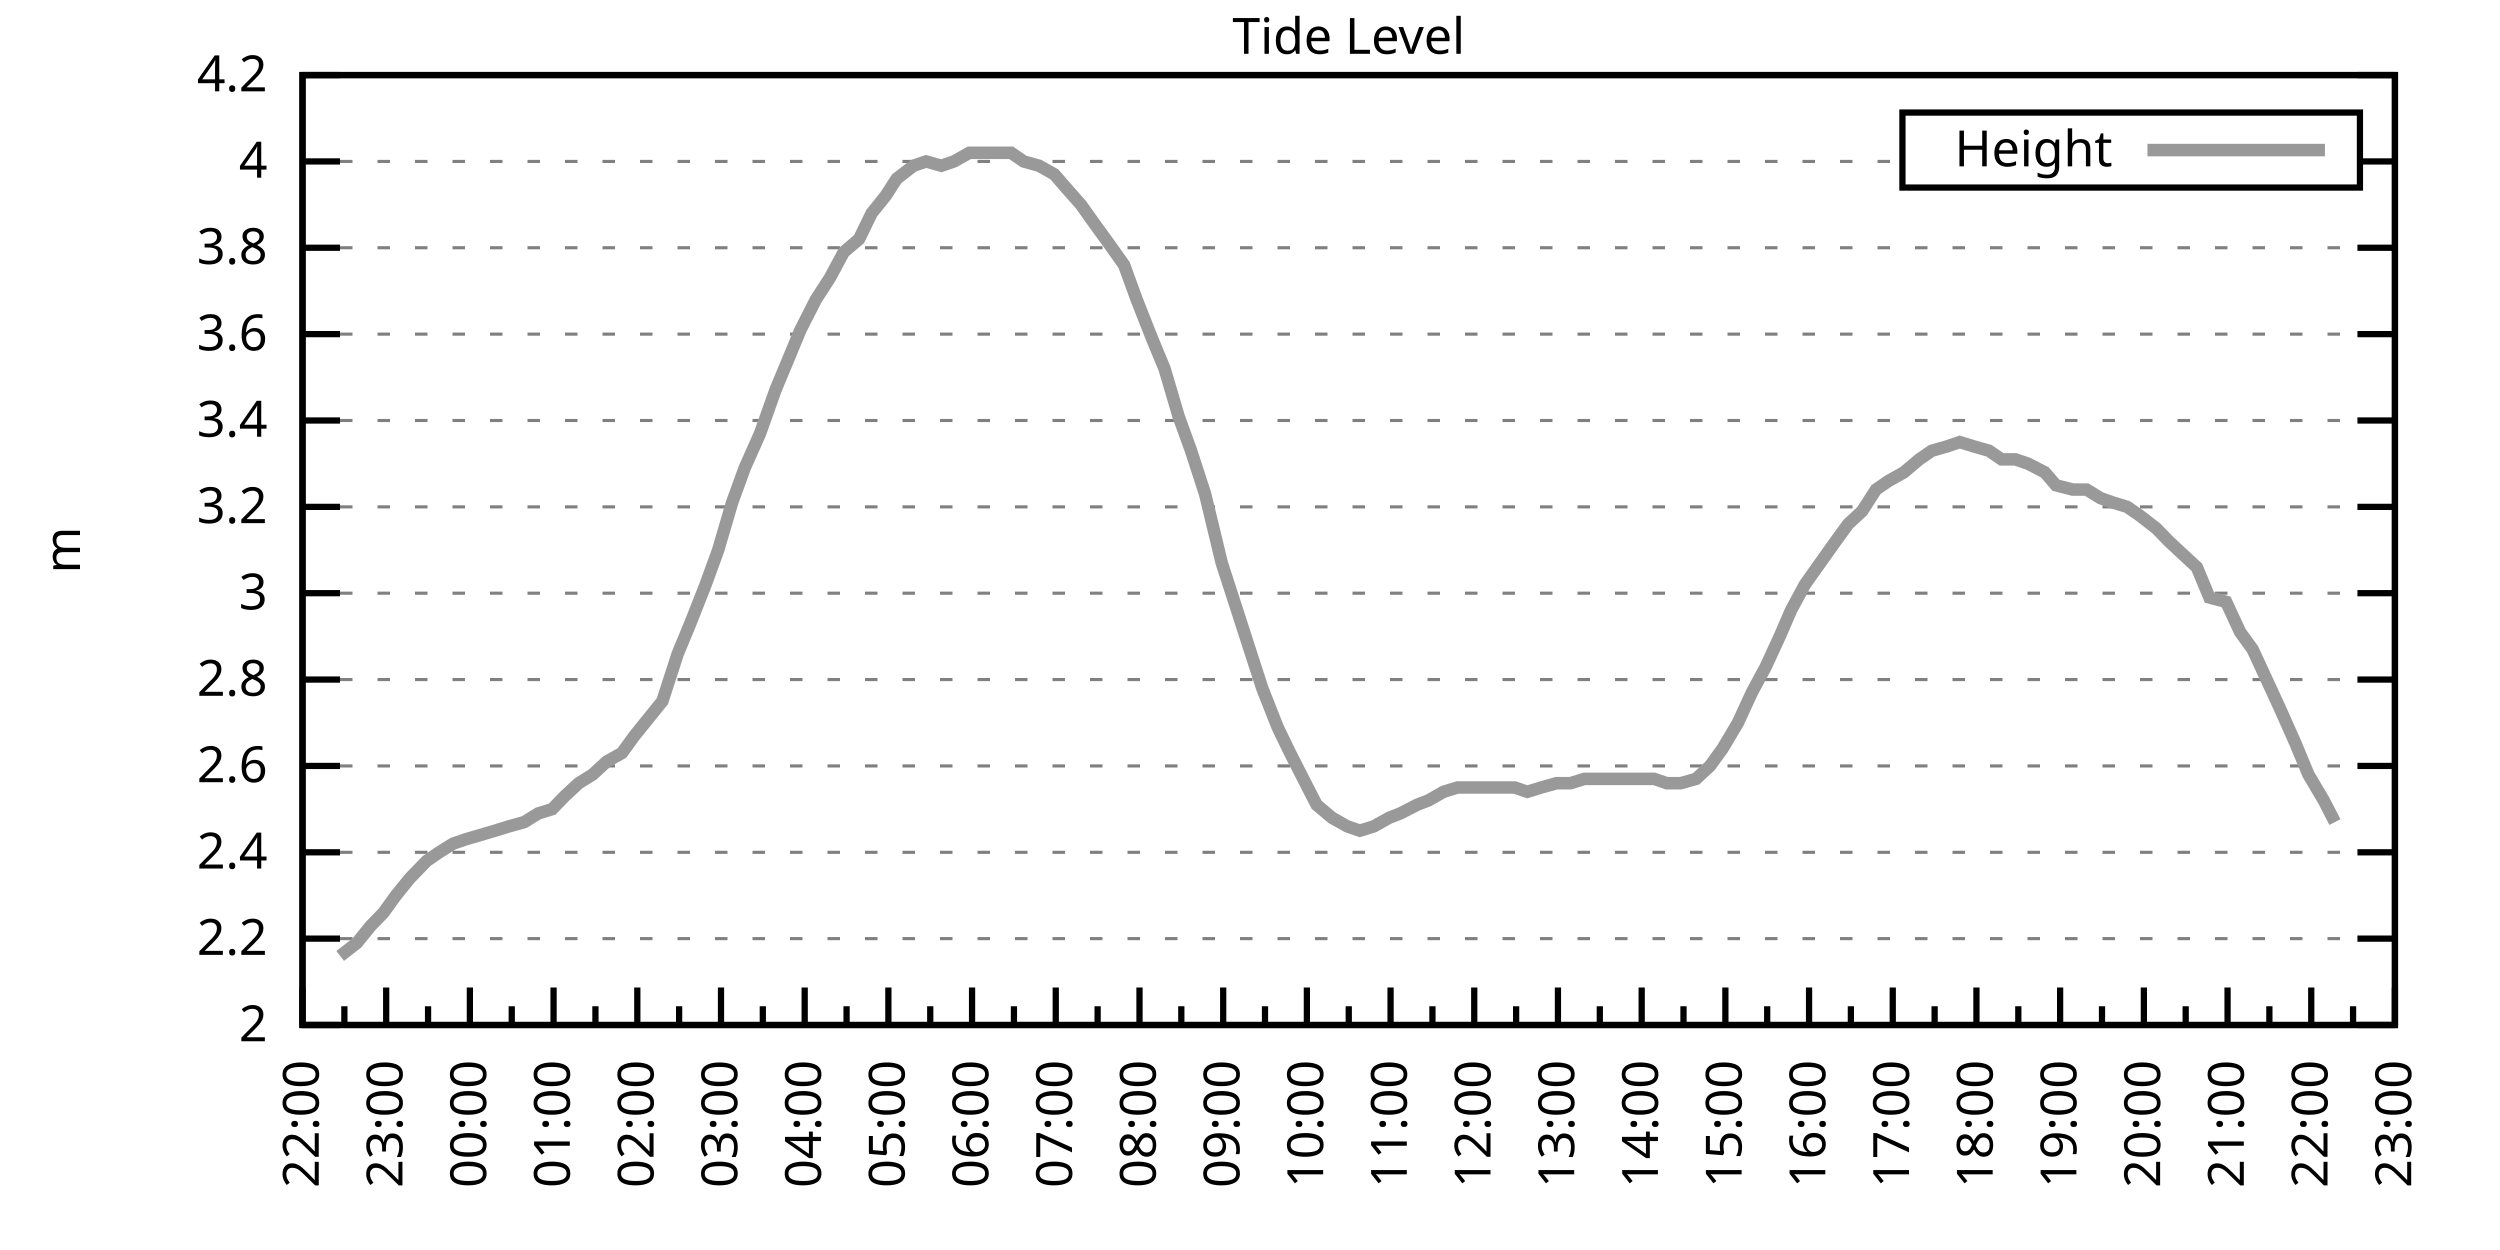
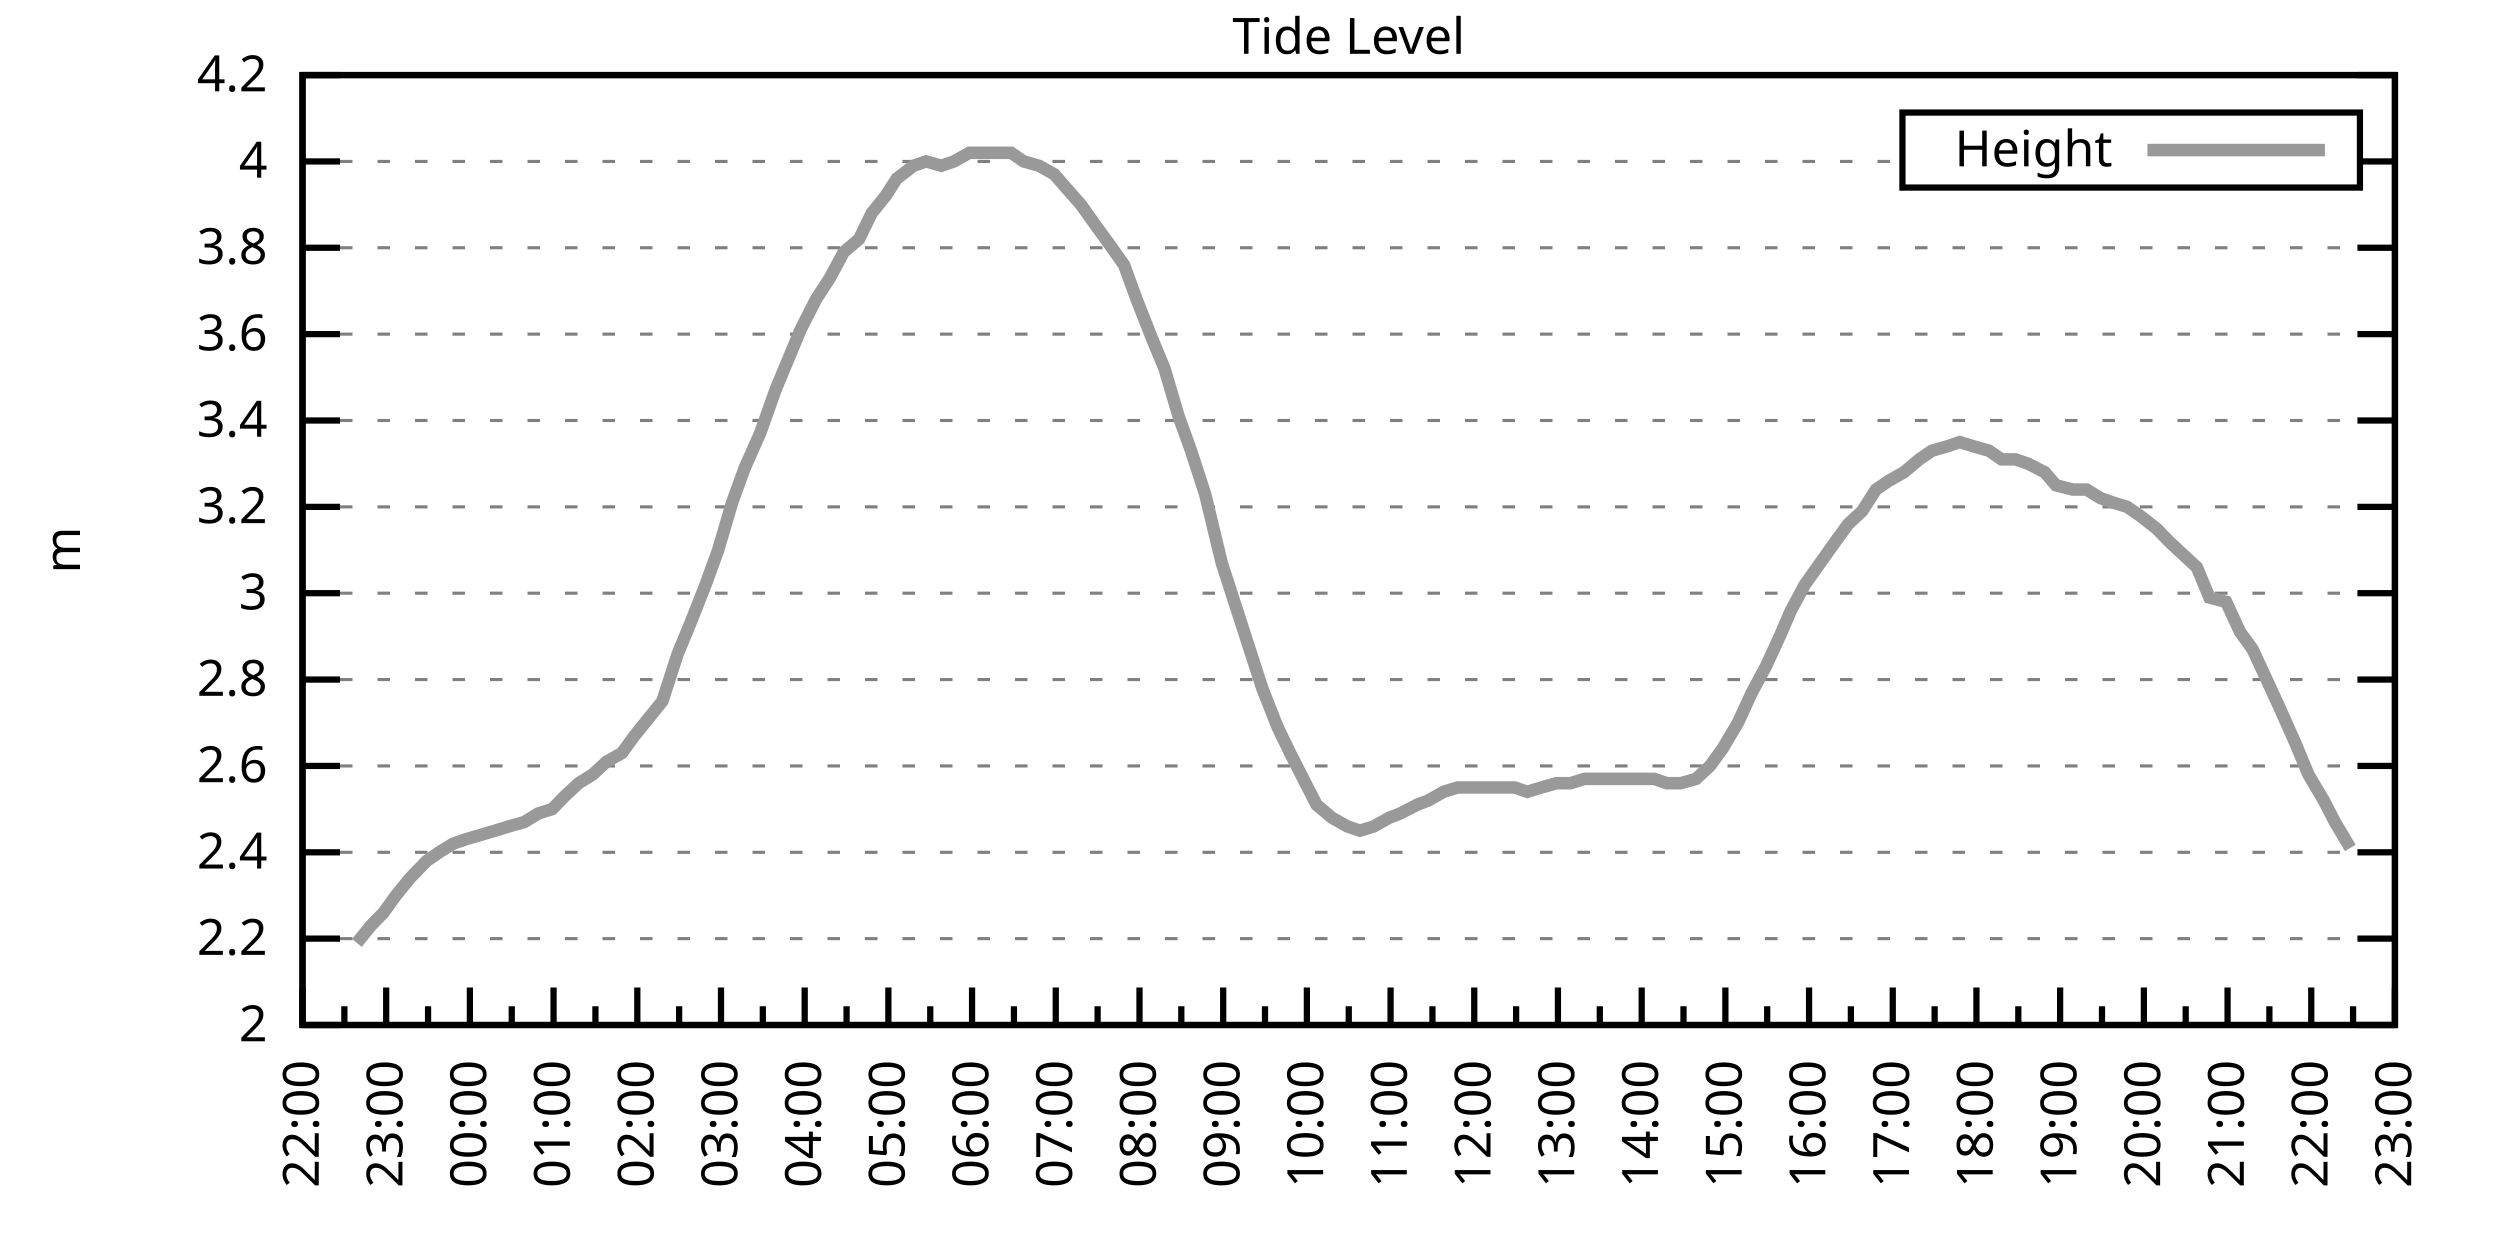
<svg xmlns="http://www.w3.org/2000/svg" xmlns:xlink="http://www.w3.org/1999/xlink" width="400" height="200" viewBox="0 0 400 200">
  <g id="gnuplot_canvas">
    <rect x="0" y="0" width="400" height="200" fill="none" />
    <defs>
      <circle id="gpDot" r="0.5" stroke-width="0.5" stroke="currentColor" />
      <path id="gpPt0" stroke-width="0.333" stroke="currentColor" d="M-1,0 h2 M0,-1 v2" />
      <path id="gpPt1" stroke-width="0.333" stroke="currentColor" d="M-1,-1 L1,1 M1,-1 L-1,1" />
      <path id="gpPt2" stroke-width="0.333" stroke="currentColor" d="M-1,0 L1,0 M0,-1 L0,1 M-1,-1 L1,1 M-1,1 L1,-1" />
      <rect id="gpPt3" stroke-width="0.333" stroke="currentColor" x="-1" y="-1" width="2" height="2" />
      <rect id="gpPt4" stroke-width="0.333" stroke="currentColor" fill="currentColor" x="-1" y="-1" width="2" height="2" />
      <circle id="gpPt5" stroke-width="0.333" stroke="currentColor" cx="0" cy="0" r="1" />
      <use xlink:href="#gpPt5" id="gpPt6" fill="currentColor" stroke="none" />
      <path id="gpPt7" stroke-width="0.333" stroke="currentColor" d="M0,-1.33 L-1.33,0.67 L1.33,0.67 z" />
      <use xlink:href="#gpPt7" id="gpPt8" fill="currentColor" stroke="none" />
      <use xlink:href="#gpPt7" id="gpPt9" stroke="currentColor" transform="rotate(180)" />
      <use xlink:href="#gpPt9" id="gpPt10" fill="currentColor" stroke="none" />
      <use xlink:href="#gpPt3" id="gpPt11" stroke="currentColor" transform="rotate(45)" />
      <use xlink:href="#gpPt11" id="gpPt12" fill="currentColor" stroke="none" />
      <path id="gpPt13" stroke-width="0.333" stroke="currentColor" d="M0,1.330 L1.265,0.411 L0.782,-1.067 L-0.782,-1.076 L-1.265,0.411 z" />
      <use xlink:href="#gpPt13" id="gpPt14" fill="currentColor" stroke="none" />
      <filter id="textbox" filterUnits="objectBoundingBox" x="0" y="0" height="1" width="1">
        <feFlood flood-color="white" flood-opacity="1" result="bgnd" />
        <feComposite in="SourceGraphic" in2="bgnd" operator="atop" />
      </filter>
      <filter id="greybox" filterUnits="objectBoundingBox" x="0" y="0" height="1" width="1">
        <feFlood flood-color="lightgrey" flood-opacity="1" result="grey" />
        <feComposite in="SourceGraphic" in2="grey" operator="atop" />
      </filter>
    </defs>
    <g fill="none" color="white" stroke="currentColor" stroke-width="1.00" stroke-linecap="butt" stroke-linejoin="miter">
</g>
    <g fill="none" color="black" stroke="currentColor" stroke-width="1.00" stroke-linecap="butt" stroke-linejoin="miter">
      <g stroke="none" shape-rendering="crispEdges">
        <polygon fill="rgb(255, 255, 255)" points="48.40,164.00 383.18,164.00 383.18,12.02 48.40,12.02 " />
      </g>
    </g>
    <g fill="none" color="black" stroke="currentColor" stroke-width="1.00" stroke-linecap="butt" stroke-linejoin="miter">
</g>
    <g fill="none" color="black" stroke="black" stroke-width="0.50" stroke-linecap="butt" stroke-linejoin="miter">
</g>
    <g fill="none" color="gray" stroke="currentColor" stroke-width="0.50" stroke-linecap="butt" stroke-linejoin="miter">
      <path stroke="gray" stroke-dasharray="2,4" class="gridline" d="M48.40,164.00 L383.19,164.00  " />
    </g>
    <g fill="none" color="gray" stroke="gray" stroke-width="1.00" stroke-linecap="butt" stroke-linejoin="miter">
</g>
    <g fill="none" color="black" stroke="currentColor" stroke-width="1.00" stroke-linecap="butt" stroke-linejoin="miter">
      <path stroke="black" d="M48.40,164.00 L54.40,164.00 M383.19,164.00 L377.19,164.00  " />
      <g transform="translate(42.80,166.60)" stroke="none" fill="black" font-family="Sans" font-size="8.00" text-anchor="end">
        <text>
          <tspan font-family="Sans"> 2</tspan>
        </text>
      </g>
    </g>
    <g fill="none" color="black" stroke="currentColor" stroke-width="1.00" stroke-linecap="butt" stroke-linejoin="miter">
</g>
    <g fill="none" color="black" stroke="black" stroke-width="0.50" stroke-linecap="butt" stroke-linejoin="miter">
</g>
    <g fill="none" color="gray" stroke="currentColor" stroke-width="0.50" stroke-linecap="butt" stroke-linejoin="miter">
      <path stroke="gray" stroke-dasharray="2,4" class="gridline" d="M48.40,150.18 L383.19,150.18  " />
    </g>
    <g fill="none" color="gray" stroke="gray" stroke-width="1.00" stroke-linecap="butt" stroke-linejoin="miter">
</g>
    <g fill="none" color="black" stroke="currentColor" stroke-width="1.00" stroke-linecap="butt" stroke-linejoin="miter">
      <path stroke="black" d="M48.40,150.18 L54.40,150.18 M383.19,150.18 L377.19,150.18  " />
      <g transform="translate(42.80,152.78)" stroke="none" fill="black" font-family="Sans" font-size="8.00" text-anchor="end">
        <text>
          <tspan font-family="Sans"> 2.2</tspan>
        </text>
      </g>
    </g>
    <g fill="none" color="black" stroke="currentColor" stroke-width="1.00" stroke-linecap="butt" stroke-linejoin="miter">
</g>
    <g fill="none" color="black" stroke="black" stroke-width="0.50" stroke-linecap="butt" stroke-linejoin="miter">
</g>
    <g fill="none" color="gray" stroke="currentColor" stroke-width="0.50" stroke-linecap="butt" stroke-linejoin="miter">
      <path stroke="gray" stroke-dasharray="2,4" class="gridline" d="M48.40,136.37 L383.19,136.37  " />
    </g>
    <g fill="none" color="gray" stroke="gray" stroke-width="1.00" stroke-linecap="butt" stroke-linejoin="miter">
</g>
    <g fill="none" color="black" stroke="currentColor" stroke-width="1.00" stroke-linecap="butt" stroke-linejoin="miter">
      <path stroke="black" d="M48.40,136.37 L54.40,136.37 M383.19,136.37 L377.19,136.37  " />
      <g transform="translate(42.80,138.97)" stroke="none" fill="black" font-family="Sans" font-size="8.00" text-anchor="end">
        <text>
          <tspan font-family="Sans"> 2.4</tspan>
        </text>
      </g>
    </g>
    <g fill="none" color="black" stroke="currentColor" stroke-width="1.00" stroke-linecap="butt" stroke-linejoin="miter">
</g>
    <g fill="none" color="black" stroke="black" stroke-width="0.50" stroke-linecap="butt" stroke-linejoin="miter">
</g>
    <g fill="none" color="gray" stroke="currentColor" stroke-width="0.50" stroke-linecap="butt" stroke-linejoin="miter">
      <path stroke="gray" stroke-dasharray="2,4" class="gridline" d="M48.40,122.55 L383.19,122.55  " />
    </g>
    <g fill="none" color="gray" stroke="gray" stroke-width="1.00" stroke-linecap="butt" stroke-linejoin="miter">
</g>
    <g fill="none" color="black" stroke="currentColor" stroke-width="1.00" stroke-linecap="butt" stroke-linejoin="miter">
      <path stroke="black" d="M48.40,122.55 L54.40,122.55 M383.19,122.55 L377.19,122.55  " />
      <g transform="translate(42.80,125.15)" stroke="none" fill="black" font-family="Sans" font-size="8.00" text-anchor="end">
        <text>
          <tspan font-family="Sans"> 2.6</tspan>
        </text>
      </g>
    </g>
    <g fill="none" color="black" stroke="currentColor" stroke-width="1.00" stroke-linecap="butt" stroke-linejoin="miter">
</g>
    <g fill="none" color="black" stroke="black" stroke-width="0.50" stroke-linecap="butt" stroke-linejoin="miter">
</g>
    <g fill="none" color="gray" stroke="currentColor" stroke-width="0.50" stroke-linecap="butt" stroke-linejoin="miter">
      <path stroke="gray" stroke-dasharray="2,4" class="gridline" d="M48.40,108.73 L383.19,108.73  " />
    </g>
    <g fill="none" color="gray" stroke="gray" stroke-width="1.00" stroke-linecap="butt" stroke-linejoin="miter">
</g>
    <g fill="none" color="black" stroke="currentColor" stroke-width="1.00" stroke-linecap="butt" stroke-linejoin="miter">
      <path stroke="black" d="M48.40,108.73 L54.40,108.73 M383.19,108.73 L377.19,108.73  " />
      <g transform="translate(42.80,111.33)" stroke="none" fill="black" font-family="Sans" font-size="8.00" text-anchor="end">
        <text>
          <tspan font-family="Sans"> 2.8</tspan>
        </text>
      </g>
    </g>
    <g fill="none" color="black" stroke="currentColor" stroke-width="1.00" stroke-linecap="butt" stroke-linejoin="miter">
</g>
    <g fill="none" color="black" stroke="black" stroke-width="0.50" stroke-linecap="butt" stroke-linejoin="miter">
</g>
    <g fill="none" color="gray" stroke="currentColor" stroke-width="0.50" stroke-linecap="butt" stroke-linejoin="miter">
      <path stroke="gray" stroke-dasharray="2,4" class="gridline" d="M48.40,94.91 L383.19,94.91  " />
    </g>
    <g fill="none" color="gray" stroke="gray" stroke-width="1.00" stroke-linecap="butt" stroke-linejoin="miter">
</g>
    <g fill="none" color="black" stroke="currentColor" stroke-width="1.00" stroke-linecap="butt" stroke-linejoin="miter">
      <path stroke="black" d="M48.40,94.91 L54.40,94.91 M383.19,94.91 L377.19,94.91  " />
      <g transform="translate(42.80,97.51)" stroke="none" fill="black" font-family="Sans" font-size="8.00" text-anchor="end">
        <text>
          <tspan font-family="Sans"> 3</tspan>
        </text>
      </g>
    </g>
    <g fill="none" color="black" stroke="currentColor" stroke-width="1.00" stroke-linecap="butt" stroke-linejoin="miter">
</g>
    <g fill="none" color="black" stroke="black" stroke-width="0.50" stroke-linecap="butt" stroke-linejoin="miter">
</g>
    <g fill="none" color="gray" stroke="currentColor" stroke-width="0.50" stroke-linecap="butt" stroke-linejoin="miter">
      <path stroke="gray" stroke-dasharray="2,4" class="gridline" d="M48.40,81.10 L383.19,81.10  " />
    </g>
    <g fill="none" color="gray" stroke="gray" stroke-width="1.00" stroke-linecap="butt" stroke-linejoin="miter">
</g>
    <g fill="none" color="black" stroke="currentColor" stroke-width="1.00" stroke-linecap="butt" stroke-linejoin="miter">
      <path stroke="black" d="M48.40,81.10 L54.40,81.10 M383.19,81.10 L377.19,81.10  " />
      <g transform="translate(42.80,83.70)" stroke="none" fill="black" font-family="Sans" font-size="8.00" text-anchor="end">
        <text>
          <tspan font-family="Sans"> 3.2</tspan>
        </text>
      </g>
    </g>
    <g fill="none" color="black" stroke="currentColor" stroke-width="1.00" stroke-linecap="butt" stroke-linejoin="miter">
</g>
    <g fill="none" color="black" stroke="black" stroke-width="0.50" stroke-linecap="butt" stroke-linejoin="miter">
</g>
    <g fill="none" color="gray" stroke="currentColor" stroke-width="0.50" stroke-linecap="butt" stroke-linejoin="miter">
      <path stroke="gray" stroke-dasharray="2,4" class="gridline" d="M48.40,67.28 L383.19,67.28  " />
    </g>
    <g fill="none" color="gray" stroke="gray" stroke-width="1.00" stroke-linecap="butt" stroke-linejoin="miter">
</g>
    <g fill="none" color="black" stroke="currentColor" stroke-width="1.00" stroke-linecap="butt" stroke-linejoin="miter">
      <path stroke="black" d="M48.40,67.28 L54.40,67.28 M383.19,67.28 L377.19,67.28  " />
      <g transform="translate(42.80,69.88)" stroke="none" fill="black" font-family="Sans" font-size="8.00" text-anchor="end">
        <text>
          <tspan font-family="Sans"> 3.4</tspan>
        </text>
      </g>
    </g>
    <g fill="none" color="black" stroke="currentColor" stroke-width="1.00" stroke-linecap="butt" stroke-linejoin="miter">
</g>
    <g fill="none" color="black" stroke="black" stroke-width="0.50" stroke-linecap="butt" stroke-linejoin="miter">
</g>
    <g fill="none" color="gray" stroke="currentColor" stroke-width="0.50" stroke-linecap="butt" stroke-linejoin="miter">
      <path stroke="gray" stroke-dasharray="2,4" class="gridline" d="M48.40,53.46 L383.19,53.46  " />
    </g>
    <g fill="none" color="gray" stroke="gray" stroke-width="1.00" stroke-linecap="butt" stroke-linejoin="miter">
</g>
    <g fill="none" color="black" stroke="currentColor" stroke-width="1.00" stroke-linecap="butt" stroke-linejoin="miter">
      <path stroke="black" d="M48.40,53.46 L54.40,53.46 M383.19,53.46 L377.19,53.46  " />
      <g transform="translate(42.80,56.06)" stroke="none" fill="black" font-family="Sans" font-size="8.00" text-anchor="end">
        <text>
          <tspan font-family="Sans"> 3.6</tspan>
        </text>
      </g>
    </g>
    <g fill="none" color="black" stroke="currentColor" stroke-width="1.00" stroke-linecap="butt" stroke-linejoin="miter">
</g>
    <g fill="none" color="black" stroke="black" stroke-width="0.50" stroke-linecap="butt" stroke-linejoin="miter">
</g>
    <g fill="none" color="gray" stroke="currentColor" stroke-width="0.50" stroke-linecap="butt" stroke-linejoin="miter">
      <path stroke="gray" stroke-dasharray="2,4" class="gridline" d="M48.40,39.64 L383.19,39.64  " />
    </g>
    <g fill="none" color="gray" stroke="gray" stroke-width="1.00" stroke-linecap="butt" stroke-linejoin="miter">
</g>
    <g fill="none" color="black" stroke="currentColor" stroke-width="1.00" stroke-linecap="butt" stroke-linejoin="miter">
      <path stroke="black" d="M48.40,39.64 L54.40,39.64 M383.19,39.64 L377.19,39.64  " />
      <g transform="translate(42.80,42.24)" stroke="none" fill="black" font-family="Sans" font-size="8.00" text-anchor="end">
        <text>
          <tspan font-family="Sans"> 3.8</tspan>
        </text>
      </g>
    </g>
    <g fill="none" color="black" stroke="currentColor" stroke-width="1.00" stroke-linecap="butt" stroke-linejoin="miter">
</g>
    <g fill="none" color="black" stroke="black" stroke-width="0.50" stroke-linecap="butt" stroke-linejoin="miter">
</g>
    <g fill="none" color="gray" stroke="currentColor" stroke-width="0.50" stroke-linecap="butt" stroke-linejoin="miter">
      <path stroke="gray" stroke-dasharray="2,4" class="gridline" d="M48.40,25.83 L304.39,25.83 M377.59,25.83 L383.19,25.83  " />
    </g>
    <g fill="none" color="gray" stroke="gray" stroke-width="1.00" stroke-linecap="butt" stroke-linejoin="miter">
</g>
    <g fill="none" color="black" stroke="currentColor" stroke-width="1.00" stroke-linecap="butt" stroke-linejoin="miter">
      <path stroke="black" d="M48.40,25.83 L54.40,25.83 M383.19,25.83 L377.19,25.83  " />
      <g transform="translate(42.80,28.43)" stroke="none" fill="black" font-family="Sans" font-size="8.00" text-anchor="end">
        <text>
          <tspan font-family="Sans"> 4</tspan>
        </text>
      </g>
    </g>
    <g fill="none" color="black" stroke="currentColor" stroke-width="1.00" stroke-linecap="butt" stroke-linejoin="miter">
</g>
    <g fill="none" color="black" stroke="black" stroke-width="0.50" stroke-linecap="butt" stroke-linejoin="miter">
</g>
    <g fill="none" color="gray" stroke="currentColor" stroke-width="0.50" stroke-linecap="butt" stroke-linejoin="miter">
      <path stroke="gray" stroke-dasharray="2,4" class="gridline" d="M48.40,12.01 L383.19,12.01  " />
    </g>
    <g fill="none" color="gray" stroke="gray" stroke-width="1.00" stroke-linecap="butt" stroke-linejoin="miter">
</g>
    <g fill="none" color="black" stroke="currentColor" stroke-width="1.00" stroke-linecap="butt" stroke-linejoin="miter">
      <path stroke="black" d="M48.40,12.01 L54.40,12.01 M383.19,12.01 L377.19,12.01  " />
      <g transform="translate(42.80,14.61)" stroke="none" fill="black" font-family="Sans" font-size="8.00" text-anchor="end">
        <text>
          <tspan font-family="Sans"> 4.2</tspan>
        </text>
      </g>
    </g>
    <g fill="none" color="black" stroke="currentColor" stroke-width="1.00" stroke-linecap="butt" stroke-linejoin="miter">
      <path stroke="black" d="M48.40,164.00 L48.40,158.00  " />
      <g transform="translate(51.00,169.60) rotate(270)" stroke="none" fill="black" font-family="Sans" font-size="8.00" text-anchor="end">
        <text>
          <tspan font-family="Sans">22:00</tspan>
        </text>
      </g>
    </g>
    <g fill="none" color="black" stroke="currentColor" stroke-width="1.00" stroke-linecap="butt" stroke-linejoin="miter">
      <path stroke="black" d="M55.10,164.00 L55.10,161.00 M61.79,164.00 L61.79,158.00  " />
      <g transform="translate(64.39,169.60) rotate(270)" stroke="none" fill="black" font-family="Sans" font-size="8.00" text-anchor="end">
        <text>
          <tspan font-family="Sans">23:00</tspan>
        </text>
      </g>
    </g>
    <g fill="none" color="black" stroke="currentColor" stroke-width="1.00" stroke-linecap="butt" stroke-linejoin="miter">
      <path stroke="black" d="M68.49,164.00 L68.49,161.00 M75.18,164.00 L75.18,158.00  " />
      <g transform="translate(77.78,169.60) rotate(270)" stroke="none" fill="black" font-family="Sans" font-size="8.00" text-anchor="end">
        <text>
          <tspan font-family="Sans">00:00</tspan>
        </text>
      </g>
    </g>
    <g fill="none" color="black" stroke="currentColor" stroke-width="1.00" stroke-linecap="butt" stroke-linejoin="miter">
      <path stroke="black" d="M81.88,164.00 L81.88,161.00 M88.57,164.00 L88.57,158.00  " />
      <g transform="translate(91.17,169.60) rotate(270)" stroke="none" fill="black" font-family="Sans" font-size="8.00" text-anchor="end">
        <text>
          <tspan font-family="Sans">01:00</tspan>
        </text>
      </g>
    </g>
    <g fill="none" color="black" stroke="currentColor" stroke-width="1.00" stroke-linecap="butt" stroke-linejoin="miter">
      <path stroke="black" d="M95.27,164.00 L95.27,161.00 M101.97,164.00 L101.97,158.00  " />
      <g transform="translate(104.57,169.60) rotate(270)" stroke="none" fill="black" font-family="Sans" font-size="8.00" text-anchor="end">
        <text>
          <tspan font-family="Sans">02:00</tspan>
        </text>
      </g>
    </g>
    <g fill="none" color="black" stroke="currentColor" stroke-width="1.00" stroke-linecap="butt" stroke-linejoin="miter">
      <path stroke="black" d="M108.66,164.00 L108.66,161.00 M115.36,164.00 L115.36,158.00  " />
      <g transform="translate(117.96,169.60) rotate(270)" stroke="none" fill="black" font-family="Sans" font-size="8.00" text-anchor="end">
        <text>
          <tspan font-family="Sans">03:00</tspan>
        </text>
      </g>
    </g>
    <g fill="none" color="black" stroke="currentColor" stroke-width="1.00" stroke-linecap="butt" stroke-linejoin="miter">
      <path stroke="black" d="M122.05,164.00 L122.05,161.00 M128.75,164.00 L128.75,158.00  " />
      <g transform="translate(131.35,169.60) rotate(270)" stroke="none" fill="black" font-family="Sans" font-size="8.00" text-anchor="end">
        <text>
          <tspan font-family="Sans">04:00</tspan>
        </text>
      </g>
    </g>
    <g fill="none" color="black" stroke="currentColor" stroke-width="1.00" stroke-linecap="butt" stroke-linejoin="miter">
      <path stroke="black" d="M135.45,164.00 L135.45,161.00 M142.14,164.00 L142.14,158.00  " />
      <g transform="translate(144.74,169.60) rotate(270)" stroke="none" fill="black" font-family="Sans" font-size="8.00" text-anchor="end">
        <text>
          <tspan font-family="Sans">05:00</tspan>
        </text>
      </g>
    </g>
    <g fill="none" color="black" stroke="currentColor" stroke-width="1.00" stroke-linecap="butt" stroke-linejoin="miter">
      <path stroke="black" d="M148.84,164.00 L148.84,161.00 M155.53,164.00 L155.53,158.00  " />
      <g transform="translate(158.13,169.60) rotate(270)" stroke="none" fill="black" font-family="Sans" font-size="8.00" text-anchor="end">
        <text>
          <tspan font-family="Sans">06:00</tspan>
        </text>
      </g>
    </g>
    <g fill="none" color="black" stroke="currentColor" stroke-width="1.00" stroke-linecap="butt" stroke-linejoin="miter">
      <path stroke="black" d="M162.23,164.00 L162.23,161.00 M168.92,164.00 L168.92,158.00  " />
      <g transform="translate(171.52,169.60) rotate(270)" stroke="none" fill="black" font-family="Sans" font-size="8.00" text-anchor="end">
        <text>
          <tspan font-family="Sans">07:00</tspan>
        </text>
      </g>
    </g>
    <g fill="none" color="black" stroke="currentColor" stroke-width="1.00" stroke-linecap="butt" stroke-linejoin="miter">
      <path stroke="black" d="M175.62,164.00 L175.62,161.00 M182.32,164.00 L182.32,158.00  " />
      <g transform="translate(184.92,169.60) rotate(270)" stroke="none" fill="black" font-family="Sans" font-size="8.00" text-anchor="end">
        <text>
          <tspan font-family="Sans">08:00</tspan>
        </text>
      </g>
    </g>
    <g fill="none" color="black" stroke="currentColor" stroke-width="1.00" stroke-linecap="butt" stroke-linejoin="miter">
      <path stroke="black" d="M189.01,164.00 L189.01,161.00 M195.71,164.00 L195.71,158.00  " />
      <g transform="translate(198.31,169.60) rotate(270)" stroke="none" fill="black" font-family="Sans" font-size="8.00" text-anchor="end">
        <text>
          <tspan font-family="Sans">09:00</tspan>
        </text>
      </g>
    </g>
    <g fill="none" color="black" stroke="currentColor" stroke-width="1.00" stroke-linecap="butt" stroke-linejoin="miter">
      <path stroke="black" d="M202.40,164.00 L202.40,161.00 M209.10,164.00 L209.10,158.00  " />
      <g transform="translate(211.70,169.60) rotate(270)" stroke="none" fill="black" font-family="Sans" font-size="8.00" text-anchor="end">
        <text>
          <tspan font-family="Sans">10:00</tspan>
        </text>
      </g>
    </g>
    <g fill="none" color="black" stroke="currentColor" stroke-width="1.00" stroke-linecap="butt" stroke-linejoin="miter">
      <path stroke="black" d="M215.80,164.00 L215.80,161.00 M222.49,164.00 L222.49,158.00  " />
      <g transform="translate(225.09,169.60) rotate(270)" stroke="none" fill="black" font-family="Sans" font-size="8.00" text-anchor="end">
        <text>
          <tspan font-family="Sans">11:00</tspan>
        </text>
      </g>
    </g>
    <g fill="none" color="black" stroke="currentColor" stroke-width="1.00" stroke-linecap="butt" stroke-linejoin="miter">
      <path stroke="black" d="M229.19,164.00 L229.19,161.00 M235.88,164.00 L235.88,158.00  " />
      <g transform="translate(238.48,169.60) rotate(270)" stroke="none" fill="black" font-family="Sans" font-size="8.00" text-anchor="end">
        <text>
          <tspan font-family="Sans">12:00</tspan>
        </text>
      </g>
    </g>
    <g fill="none" color="black" stroke="currentColor" stroke-width="1.00" stroke-linecap="butt" stroke-linejoin="miter">
      <path stroke="black" d="M242.58,164.00 L242.58,161.00 M249.27,164.00 L249.27,158.00  " />
      <g transform="translate(251.87,169.60) rotate(270)" stroke="none" fill="black" font-family="Sans" font-size="8.00" text-anchor="end">
        <text>
          <tspan font-family="Sans">13:00</tspan>
        </text>
      </g>
    </g>
    <g fill="none" color="black" stroke="currentColor" stroke-width="1.00" stroke-linecap="butt" stroke-linejoin="miter">
      <path stroke="black" d="M255.97,164.00 L255.97,161.00 M262.67,164.00 L262.67,158.00  " />
      <g transform="translate(265.27,169.60) rotate(270)" stroke="none" fill="black" font-family="Sans" font-size="8.00" text-anchor="end">
        <text>
          <tspan font-family="Sans">14:00</tspan>
        </text>
      </g>
    </g>
    <g fill="none" color="black" stroke="currentColor" stroke-width="1.00" stroke-linecap="butt" stroke-linejoin="miter">
      <path stroke="black" d="M269.36,164.00 L269.36,161.00 M276.06,164.00 L276.06,158.00  " />
      <g transform="translate(278.66,169.60) rotate(270)" stroke="none" fill="black" font-family="Sans" font-size="8.00" text-anchor="end">
        <text>
          <tspan font-family="Sans">15:00</tspan>
        </text>
      </g>
    </g>
    <g fill="none" color="black" stroke="currentColor" stroke-width="1.00" stroke-linecap="butt" stroke-linejoin="miter">
      <path stroke="black" d="M282.75,164.00 L282.75,161.00 M289.45,164.00 L289.45,158.00  " />
      <g transform="translate(292.05,169.60) rotate(270)" stroke="none" fill="black" font-family="Sans" font-size="8.00" text-anchor="end">
        <text>
          <tspan font-family="Sans">16:00</tspan>
        </text>
      </g>
    </g>
    <g fill="none" color="black" stroke="currentColor" stroke-width="1.00" stroke-linecap="butt" stroke-linejoin="miter">
      <path stroke="black" d="M296.14,164.00 L296.14,161.00 M302.84,164.00 L302.84,158.00  " />
      <g transform="translate(305.44,169.60) rotate(270)" stroke="none" fill="black" font-family="Sans" font-size="8.00" text-anchor="end">
        <text>
          <tspan font-family="Sans">17:00</tspan>
        </text>
      </g>
    </g>
    <g fill="none" color="black" stroke="currentColor" stroke-width="1.00" stroke-linecap="butt" stroke-linejoin="miter">
      <path stroke="black" d="M309.54,164.00 L309.54,161.00 M316.23,164.00 L316.23,158.00  " />
      <g transform="translate(318.83,169.60) rotate(270)" stroke="none" fill="black" font-family="Sans" font-size="8.00" text-anchor="end">
        <text>
          <tspan font-family="Sans">18:00</tspan>
        </text>
      </g>
    </g>
    <g fill="none" color="black" stroke="currentColor" stroke-width="1.00" stroke-linecap="butt" stroke-linejoin="miter">
      <path stroke="black" d="M322.93,164.00 L322.93,161.00 M329.62,164.00 L329.62,158.00  " />
      <g transform="translate(332.22,169.60) rotate(270)" stroke="none" fill="black" font-family="Sans" font-size="8.00" text-anchor="end">
        <text>
          <tspan font-family="Sans">19:00</tspan>
        </text>
      </g>
    </g>
    <g fill="none" color="black" stroke="currentColor" stroke-width="1.00" stroke-linecap="butt" stroke-linejoin="miter">
      <path stroke="black" d="M336.32,164.00 L336.32,161.00 M343.02,164.00 L343.02,158.00  " />
      <g transform="translate(345.62,169.60) rotate(270)" stroke="none" fill="black" font-family="Sans" font-size="8.00" text-anchor="end">
        <text>
          <tspan font-family="Sans">20:00</tspan>
        </text>
      </g>
    </g>
    <g fill="none" color="black" stroke="currentColor" stroke-width="1.00" stroke-linecap="butt" stroke-linejoin="miter">
      <path stroke="black" d="M349.71,164.00 L349.71,161.00 M356.41,164.00 L356.41,158.00  " />
      <g transform="translate(359.01,169.60) rotate(270)" stroke="none" fill="black" font-family="Sans" font-size="8.00" text-anchor="end">
        <text>
          <tspan font-family="Sans">21:00</tspan>
        </text>
      </g>
    </g>
    <g fill="none" color="black" stroke="currentColor" stroke-width="1.00" stroke-linecap="butt" stroke-linejoin="miter">
      <path stroke="black" d="M363.10,164.00 L363.10,161.00 M369.80,164.00 L369.80,158.00  " />
      <g transform="translate(372.40,169.60) rotate(270)" stroke="none" fill="black" font-family="Sans" font-size="8.00" text-anchor="end">
        <text>
          <tspan font-family="Sans">22:00</tspan>
        </text>
      </g>
    </g>
    <g fill="none" color="black" stroke="currentColor" stroke-width="1.00" stroke-linecap="butt" stroke-linejoin="miter">
      <path stroke="black" d="M376.49,164.00 L376.49,161.00 M383.19,164.00 L383.19,158.00  " />
      <g transform="translate(385.79,169.60) rotate(270)" stroke="none" fill="black" font-family="Sans" font-size="8.00" text-anchor="end">
        <text>
          <tspan font-family="Sans">23:00</tspan>
        </text>
      </g>
    </g>
    <g fill="none" color="black" stroke="currentColor" stroke-width="1.00" stroke-linecap="butt" stroke-linejoin="miter">
</g>
    <g fill="none" color="black" stroke="currentColor" stroke-width="1.00" stroke-linecap="butt" stroke-linejoin="miter">
      <path stroke="black" d="M48.40,12.01 L48.40,164.00 L383.19,164.00 L383.19,12.01 L48.40,12.01 Z  " />
    </g>
    <g fill="none" color="black" stroke="currentColor" stroke-width="1.00" stroke-linecap="butt" stroke-linejoin="miter">
      <g transform="translate(12.80,88.01) rotate(270)" stroke="none" fill="black" font-family="Sans" font-size="8.00" text-anchor="middle">
        <text>
          <tspan font-family="Sans">m</tspan>
        </text>
      </g>
    </g>
    <g fill="none" color="black" stroke="currentColor" stroke-width="1.00" stroke-linecap="butt" stroke-linejoin="miter">
</g>
    <g fill="none" color="black" stroke="currentColor" stroke-width="1.00" stroke-linecap="butt" stroke-linejoin="miter">
      <path stroke="black" d="M304.39,30.01 L304.39,18.01 L377.59,18.01 L377.59,30.01 L304.39,30.01 Z  " />
    </g>
    <g id="Tide_level_plot_1">
      <g fill="none" color="white" stroke="black" stroke-width="2.00" stroke-linecap="butt" stroke-linejoin="miter">
</g>
      <g fill="none" color="black" stroke="currentColor" stroke-width="2.00" stroke-linecap="butt" stroke-linejoin="miter">
        <g transform="translate(337.99,26.61)" stroke="none" fill="black" font-family="Sans" font-size="8.00" text-anchor="end">
          <text>
            <tspan font-family="Sans">Height</tspan>
          </text>
        </g>
      </g>
      <g fill="none" color="black" stroke="currentColor" stroke-width="2.00" stroke-linecap="butt" stroke-linejoin="miter">
-         <path stroke="rgb(153, 153, 153)" d="M343.59,24.01 L371.99,24.01 M54.43,152.95 L57.10,150.87 L59.34,148.11 L61.35,146.04 L63.35,143.27 L65.59,140.51   L68.26,137.75 L70.27,136.37 L72.50,134.98 L74.51,134.29 L79.20,132.91 L81.43,132.22 L83.89,131.53 L86.12,130.15   L88.35,129.46 L90.36,127.38 L92.59,125.31 L94.82,123.93 L97.06,121.86 L99.51,120.48 L101.52,117.71 L103.75,114.95   L105.98,112.19 L108.44,104.59 L110.45,99.75 L112.90,93.53 L114.91,88.00 L117.14,80.41 L119.15,74.88 L121.61,69.35   L124.06,62.44 L126.07,57.61 L128.08,52.77 L130.54,47.93 L132.77,44.48 L135.00,40.34 L137.45,38.26 L139.46,34.12   L141.69,31.35 L143.48,28.59 L146.16,26.52 L148.17,25.83 L150.62,26.52 L152.63,25.83 L155.09,24.45 L157.32,24.45   L159.77,24.45 L161.78,24.45 L163.79,25.83 L166.25,26.52 L168.70,27.90 L170.49,29.97 L172.94,32.74 L175.40,36.19   L177.41,38.95 L179.86,42.41 L181.87,47.93 L184.32,54.15 L186.33,58.99 L188.57,66.59 L190.57,72.12 L192.81,79.02   L195.48,90.08 L197.72,96.99 L199.50,102.51 L201.96,110.11 L204.41,116.33 L206.42,120.48 L208.88,125.31 L210.66,128.77   L213.12,130.84 L215.57,132.22 L217.58,132.91 L219.81,132.22 L222.27,130.84 L224.05,130.15 L226.73,128.77 L228.52,128.08   L230.97,126.69 L233.20,126.00 L235.44,126.00 L237.67,126.00 L239.90,126.00 L242.36,126.00 L244.36,126.69 L246.60,126.00   L249.05,125.31 L251.28,125.31 L253.51,124.62 L255.75,124.62 L257.76,124.62 L259.76,124.62 L262.44,124.62 L264.67,124.62   L266.68,125.31 L268.92,125.31 L271.37,124.62 L273.60,122.55 L275.61,119.78 L278.07,115.64 L280.30,110.80 L282.53,106.66   L284.76,101.82 L286.55,97.68 L288.78,93.53 L291.23,90.08 L293.69,86.62 L295.70,83.86 L297.93,81.79 L300.16,78.33   L302.17,76.95 L304.63,75.57 L307.08,73.50 L309.09,72.12 L311.54,71.42 L313.55,70.73 L315.79,71.42 L318.24,72.12   L320.25,73.50 L322.48,73.50 L324.49,74.19 L327.17,75.57 L328.95,77.64 L331.63,78.33 L333.86,78.33 L336.10,79.71   L338.10,80.41 L340.34,81.10 L342.35,82.48 L345.02,84.55 L347.03,86.62 L349.26,88.70 L351.50,90.77 L353.51,95.60   L356.18,96.30 L358.42,101.13 L360.42,103.89 L362.66,108.73 L364.89,113.57 L367.34,119.09 L369.35,123.93 L371.81,128.08   L373.59,131.53  " />
+         <path stroke="rgb(153, 153, 153)" d="M343.59,24.01 L371.99,24.01 M57.10,150.87 L59.34,148.11 L61.35,146.04 L63.35,143.27 L65.59,140.51 L68.26,137.75   L70.27,136.37 L72.50,134.98 L74.51,134.29 L79.20,132.91 L81.43,132.22 L83.89,131.53 L86.12,130.15 L88.35,129.46   L90.36,127.38 L92.59,125.31 L94.82,123.93 L97.06,121.86 L99.51,120.48 L101.52,117.71 L103.75,114.95 L105.98,112.19   L108.44,104.59 L110.45,99.75 L112.90,93.53 L114.91,88.00 L117.14,80.41 L119.15,74.88 L121.61,69.35 L124.06,62.44   L126.07,57.61 L128.08,52.77 L130.54,47.93 L132.77,44.48 L135.00,40.34 L137.45,38.26 L139.46,34.12 L141.69,31.35   L143.48,28.59 L146.16,26.52 L148.17,25.83 L150.62,26.52 L152.63,25.83 L155.09,24.45 L157.32,24.45 L159.77,24.45   L161.78,24.45 L163.79,25.83 L166.25,26.52 L168.70,27.90 L170.49,29.97 L172.94,32.74 L175.40,36.19 L177.41,38.95   L179.86,42.41 L181.87,47.93 L184.32,54.15 L186.33,58.99 L188.57,66.59 L190.57,72.12 L192.81,79.02 L195.48,90.08   L197.72,96.99 L199.50,102.51 L201.96,110.11 L204.41,116.33 L206.42,120.48 L208.88,125.31 L210.66,128.77 L213.12,130.84   L215.57,132.22 L217.58,132.91 L219.81,132.22 L222.27,130.84 L224.05,130.15 L226.73,128.77 L228.52,128.08 L230.97,126.69   L233.20,126.00 L235.44,126.00 L237.67,126.00 L239.90,126.00 L242.36,126.00 L244.36,126.69 L246.60,126.00 L249.05,125.31   L251.28,125.31 L253.51,124.62 L255.75,124.62 L257.76,124.62 L259.76,124.62 L262.44,124.62 L264.67,124.62 L266.68,125.31   L268.92,125.31 L271.37,124.62 L273.60,122.55 L275.61,119.78 L278.07,115.64 L280.30,110.80 L282.53,106.66 L284.76,101.82   L286.55,97.68 L288.78,93.53 L291.23,90.08 L293.69,86.62 L295.70,83.86 L297.93,81.79 L300.16,78.33 L302.17,76.95   L304.63,75.57 L307.08,73.50 L309.09,72.12 L311.54,71.42 L313.55,70.73 L315.79,71.42 L318.24,72.12 L320.25,73.50   L322.48,73.50 L324.49,74.19 L327.17,75.57 L328.95,77.64 L331.63,78.33 L333.86,78.33 L336.10,79.71 L338.10,80.41   L340.34,81.10 L342.35,82.48 L345.02,84.55 L347.03,86.62 L349.26,88.70 L351.50,90.77 L353.51,95.60 L356.18,96.30   L358.42,101.13 L360.42,103.89 L362.66,108.73 L364.89,113.57 L367.34,119.09 L369.35,123.93 L371.81,128.08 L373.59,131.53   L376.05,135.67  " />
      </g>
    </g>
    <g fill="none" color="black" stroke="currentColor" stroke-width="2.00" stroke-linecap="butt" stroke-linejoin="miter">
</g>
    <g fill="none" color="black" stroke="black" stroke-width="1.00" stroke-linecap="butt" stroke-linejoin="miter">
</g>
    <g fill="none" color="black" stroke="currentColor" stroke-width="1.00" stroke-linecap="butt" stroke-linejoin="miter">
      <path stroke="black" d="M48.40,12.01 L48.40,164.00 L383.19,164.00 L383.19,12.01 L48.40,12.01 Z  " />
    </g>
    <g fill="none" color="black" stroke="currentColor" stroke-width="1.00" stroke-linecap="butt" stroke-linejoin="miter">
      <g transform="translate(215.79,8.61)" stroke="none" fill="black" font-family="Sans" font-size="8.00" text-anchor="middle">
        <text>
          <tspan font-family="Sans">Tide Level</tspan>
        </text>
      </g>
    </g>
    <g fill="none" color="black" stroke="currentColor" stroke-width="1.00" stroke-linecap="butt" stroke-linejoin="miter">
</g>
  </g>
</svg>
